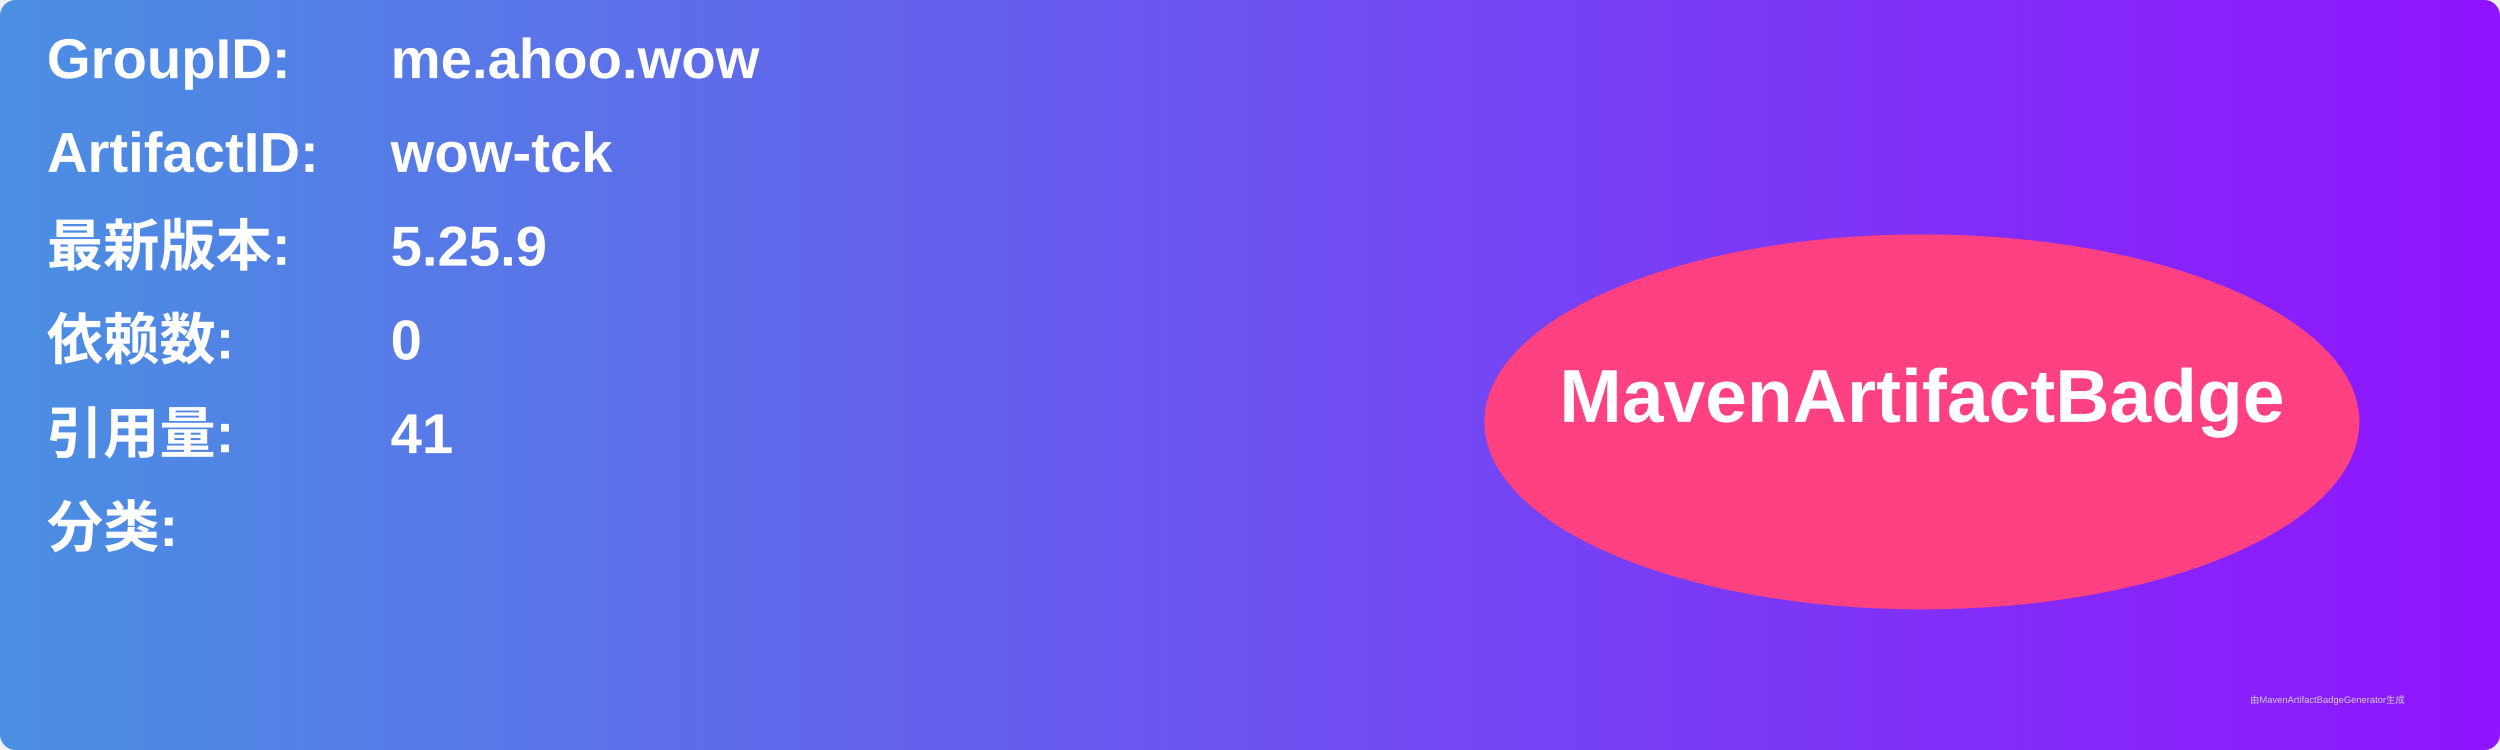
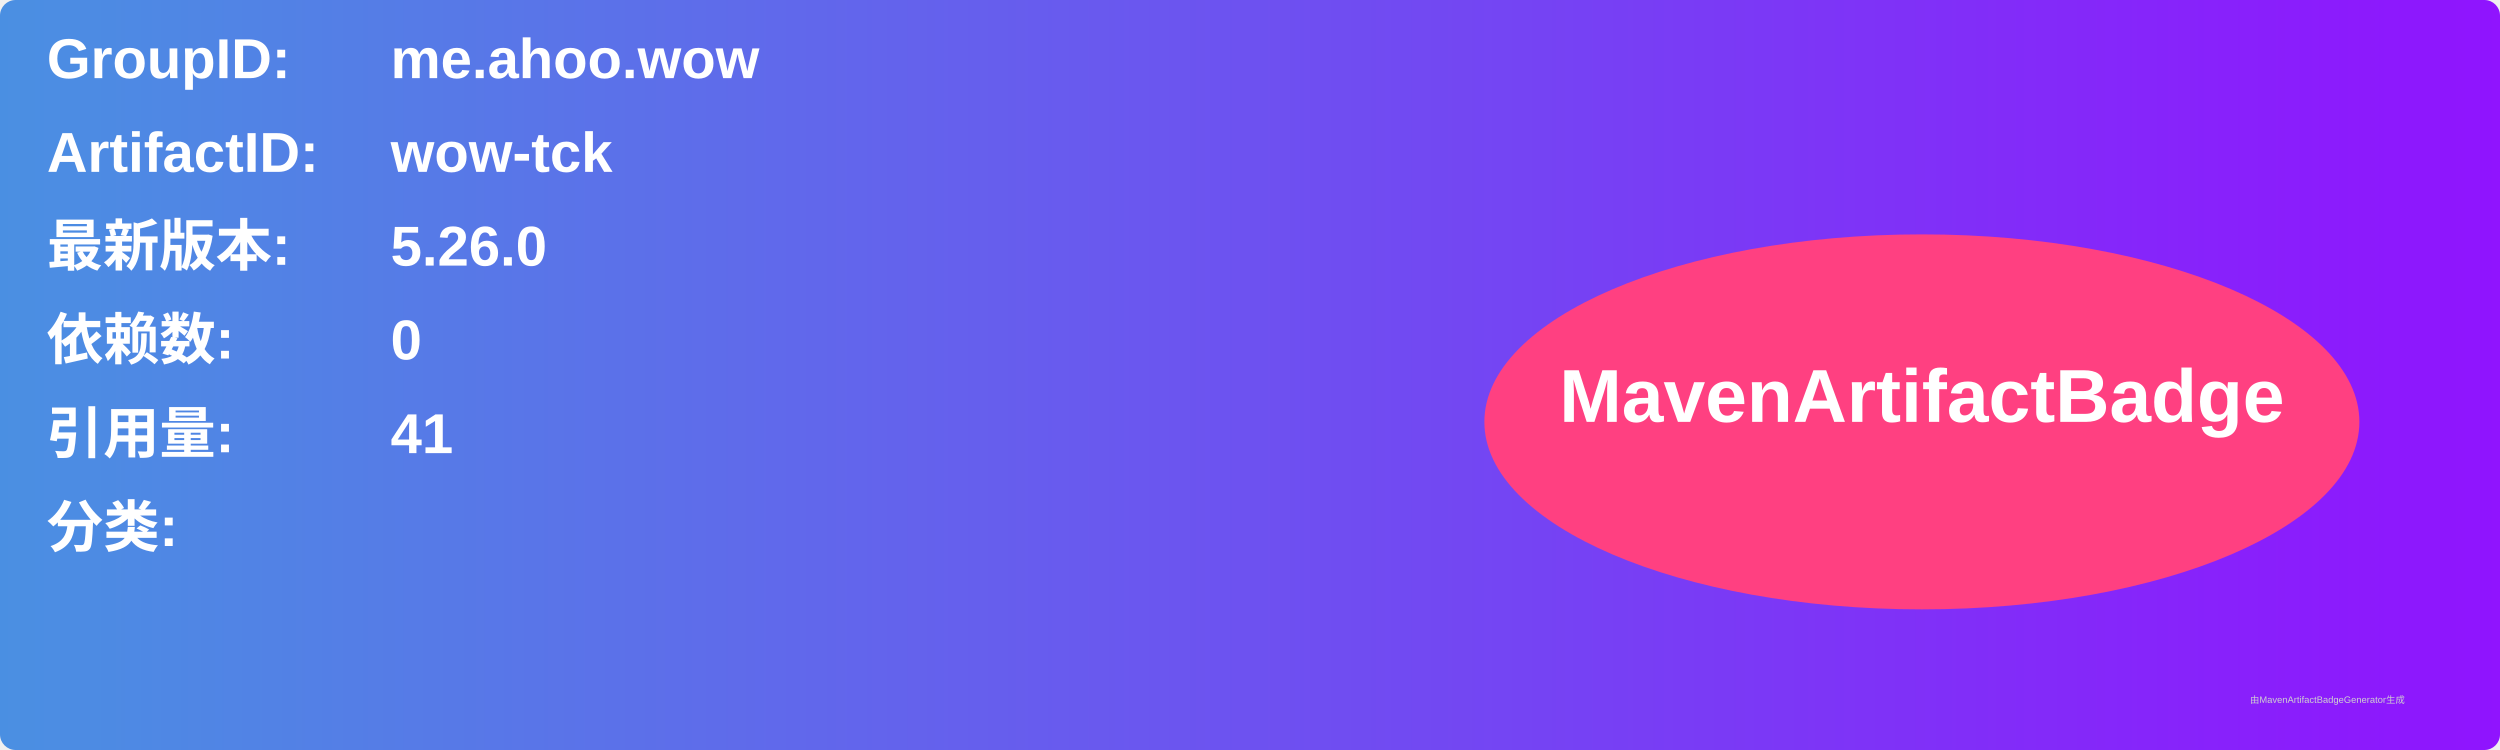
<svg xmlns="http://www.w3.org/2000/svg" width="800" height="240" viewBox="0 0 800 240">
  <linearGradient id="grad" x1="0%" y1="0%" x2="100%" y2="0%">
    <stop offset="0%" stop-color="#4a90e2" />
    <stop offset="100%" stop-color="#9013fe" />
  </linearGradient>
  <rect width="100%" height="100%" rx="5" ry="5" fill="url(#grad)" />
  <g transform="translate(15, 15)">
    <text x="0" y="10" font-family="Arial" font-size="18" fill="white" font-weight="bold" width="260">GroupID:</text>
    <text x="110" y="10" font-family="Arial" font-size="18" fill="white" font-weight="bold" width="460">me.ahoo.wow</text>
    <text x="0" y="40" font-family="Arial" font-size="18" fill="white" font-weight="bold" width="260">ArtifactID:</text>
    <text x="110" y="40" font-family="Arial" font-size="18" fill="white" font-weight="bold" width="460">wow-tck</text>
    <text x="0" y="70" font-family="Arial" font-size="18" fill="white" font-weight="bold">最新版本:</text>
    <text x="110" y="70" font-family="Arial" font-size="18" fill="white" font-weight="bold">
-       <tspan font-weight="bold">5.25.9</tspan>
+       <tspan font-weight="bold">5.26.0</tspan>
    </text>
    <text x="0" y="100" font-family="Arial" font-size="18" fill="white" font-weight="bold">依赖数: </text>
    <text x="110" y="100" font-family="Arial" font-size="18" fill="white">
      <tspan font-weight="bold">0</tspan>
    </text>
    <text x="0" y="130" font-family="Arial" font-size="18" fill="white" font-weight="bold">引用量: </text>
    <text x="110" y="130" font-family="Arial" font-size="18" fill="white">
      <tspan font-weight="bold">41</tspan>
    </text>
    <text x="0" y="160" font-family="Arial" font-size="18" fill="white" font-weight="bold">分类:</text>
    <text x="10" y="190" font-family="Arial" font-size="10" fill="white">
      <tspan font-weight="bold" />
    </text>
    <ellipse cx="600" cy="120" rx="140" ry="60" fill="#ff4081" />
    <text x="600" y="120" text-anchor="middle" font-family="Arial" font-size="24" fill="white" font-weight="bold">MavenArtifactBadge</text>
  </g>
  <text x="720" y="225" font-family="Arial" font-size="3" fill="#d0d0d0">由MavenArtifactBadgeGenerator生成</text>
</svg>
